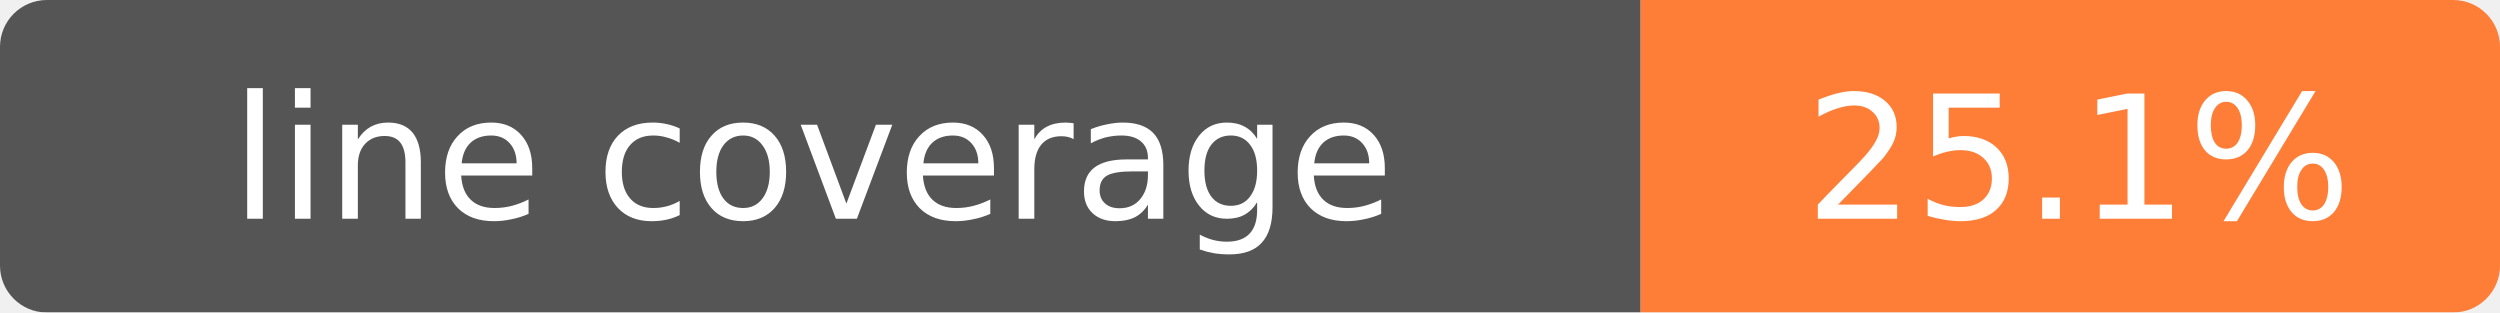
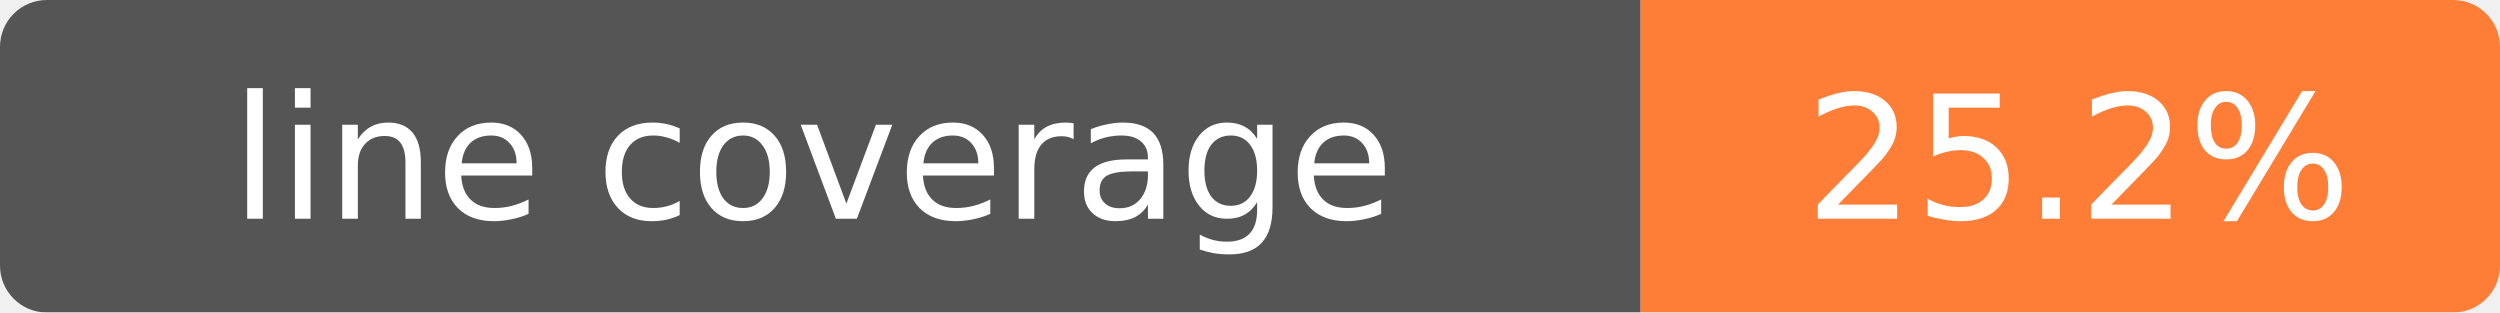
- <svg xmlns="http://www.w3.org/2000/svg" width="160" height="20" role="img" aria-label="line coverage: 25.1%">
+ <svg xmlns="http://www.w3.org/2000/svg" width="160" height="20" role="img" aria-label="line coverage: 25.2%">
  <mask id="round">
    <rect width="160" height="20" rx="3" fill="#fff" />
  </mask>
  <g mask="url(#round)">
    <rect width="105" height="20" fill="#555" />
    <rect x="105" width="55" height="20" fill="#fe7d37" />
  </g>
  <g fill="#fff" text-anchor="middle" font-family="Verdana,Geneva,DejaVu Sans,sans-serif" font-size="11">
    <text x="52" y="14">line coverage</text>
-     <text x="133" y="14">25.1%</text>
+     <text x="133" y="14">25.2%</text>
  </g>
</svg>
